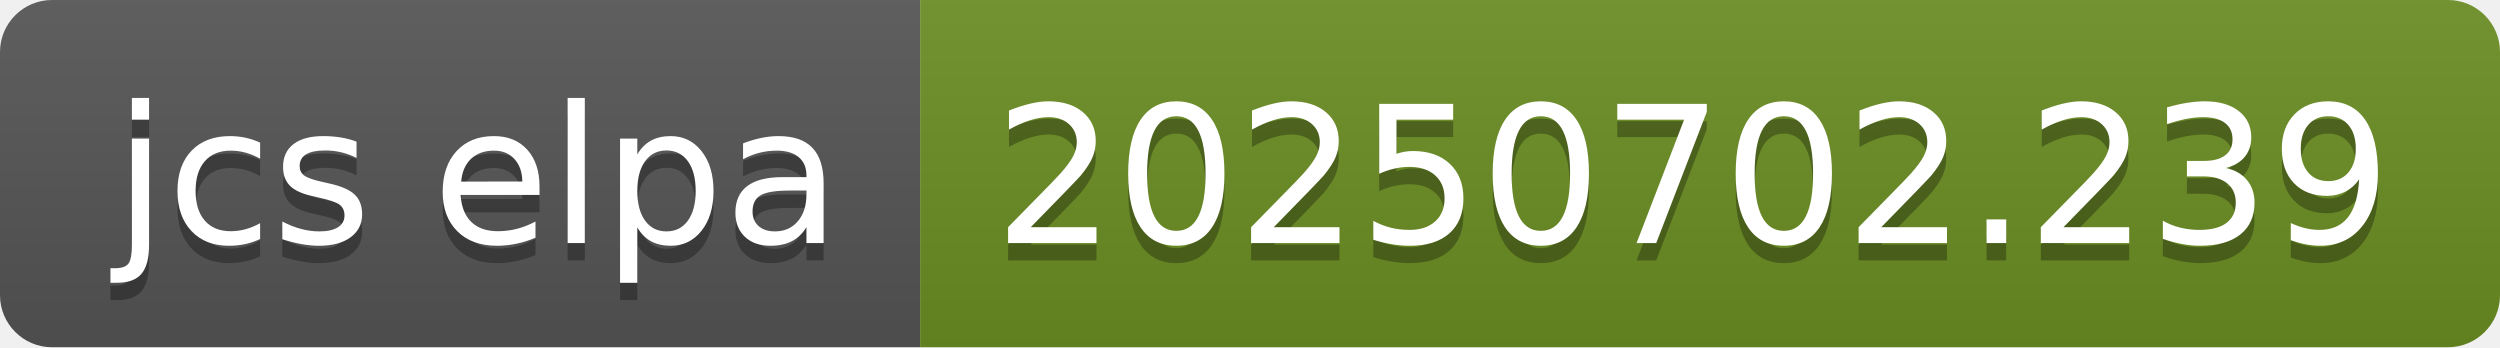
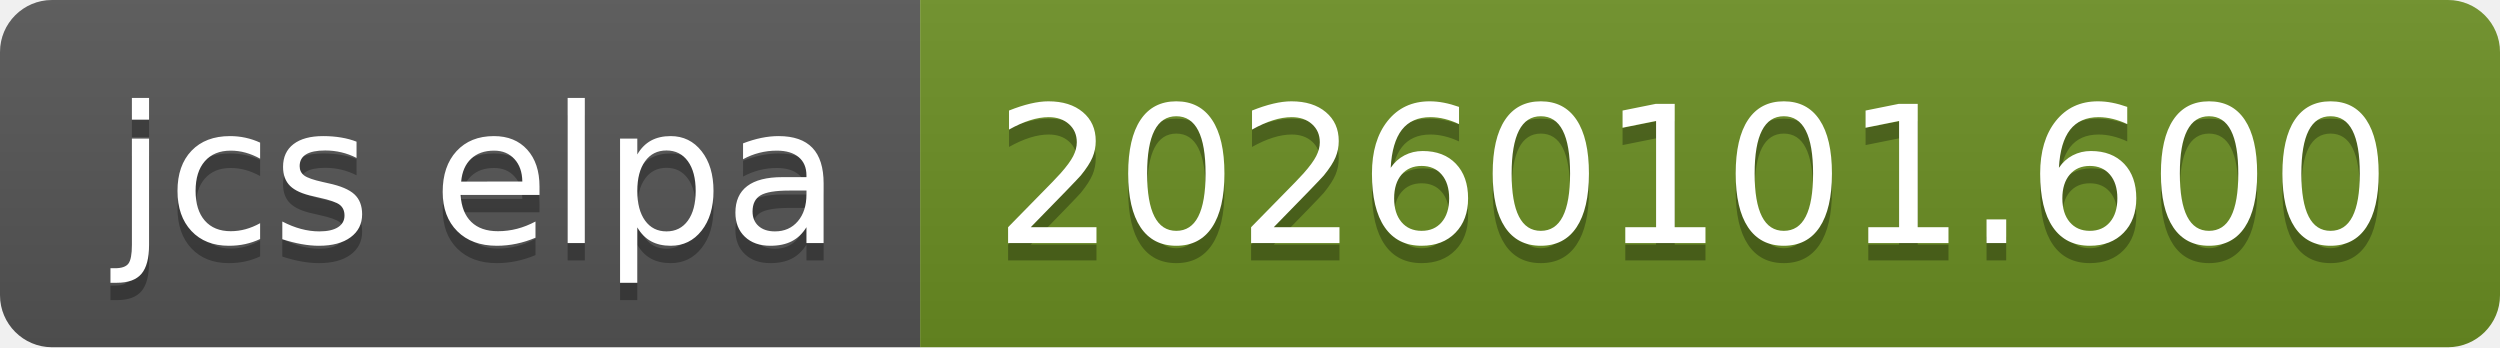
- <svg xmlns="http://www.w3.org/2000/svg" width="144" height="20" role="img" aria-label="jcs elpa: 20250702.239">
+ <svg xmlns="http://www.w3.org/2000/svg" width="144" height="20" role="img" aria-label="jcs elpa: 20260101.600">
  <linearGradient id="s" x2="0" y2="100%">
    <stop offset="0" stop-color="#bbb" stop-opacity=".1" />
    <stop offset="1" stop-opacity=".1" />
  </linearGradient>
  <clipPath id="r">
    <rect width="144" height="20" rx="3" fill="#fff" />
  </clipPath>
  <g clip-path="url(#r)">
    <rect width="53" height="20" fill="#555" />
    <rect x="53" width="91" height="20" fill="#6b8e23" />
    <rect width="144" height="20" fill="url(#s)" />
  </g>
  <g fill="#fff" text-anchor="middle" font-family="Verdana,Geneva,DejaVu Sans,sans-serif" text-rendering="geometricPrecision" font-size="110">
    <text aria-hidden="true" x="275" y="150" fill="#010101" fill-opacity=".3" transform="scale(.1)" textLength="430">jcs elpa</text>
    <text x="275" y="140" transform="scale(.1)" fill="#fff" textLength="430">jcs elpa</text>
-     <text aria-hidden="true" x="975" y="150" fill="#010101" fill-opacity=".3" transform="scale(.1)" textLength="810">20250702.239</text>
-     <text x="975" y="140" transform="scale(.1)" fill="#fff" textLength="810">20250702.239</text>
+     <text aria-hidden="true" x="975" y="150" fill="#010101" fill-opacity=".3" transform="scale(.1)" textLength="810">20260101.600</text>
+     <text x="975" y="140" transform="scale(.1)" fill="#fff" textLength="810">20260101.600</text>
  </g>
</svg>
